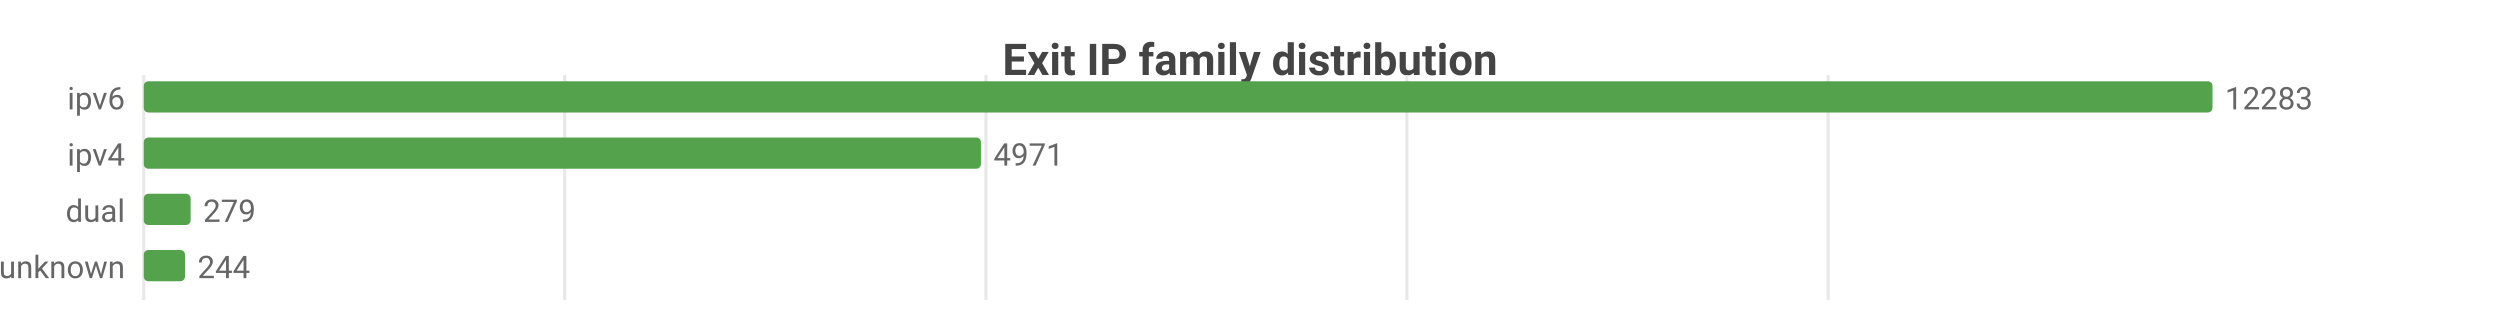
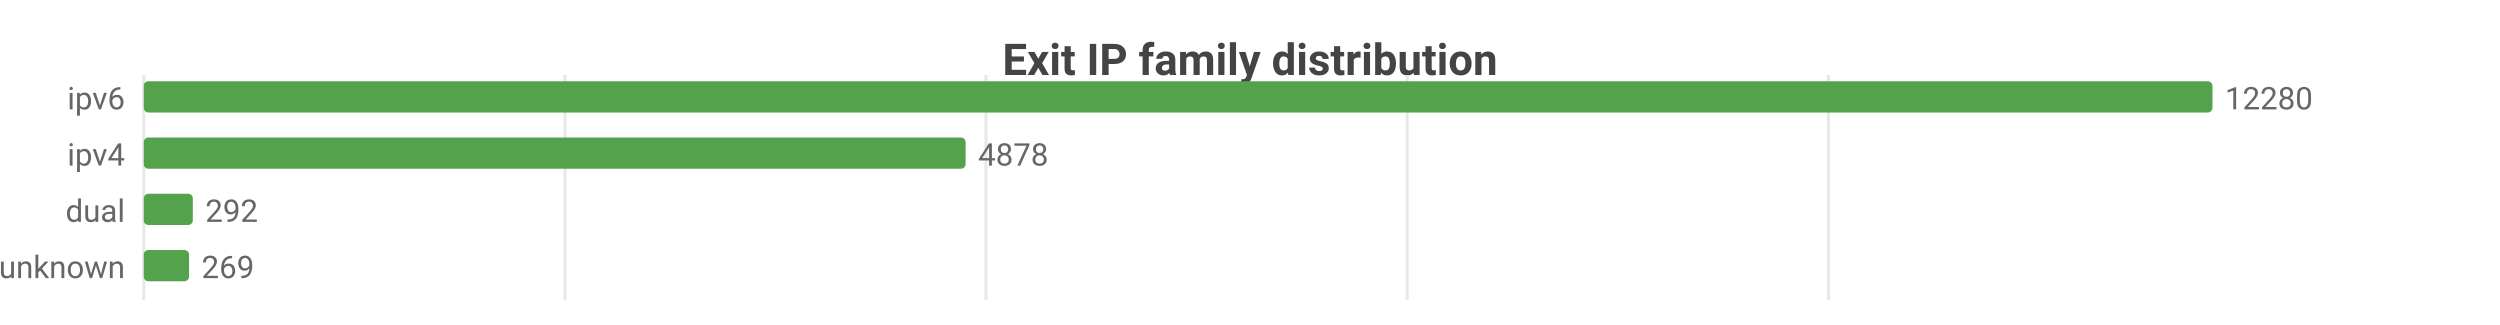
<svg xmlns="http://www.w3.org/2000/svg" width="800" height="104" viewBox="0 0 800 104">
  <rect width="800" height="104" fill="#ffffff" />
  <style>text{font-family:system-ui,-apple-system,'Segoe UI',Roboto,sans-serif}.g{stroke:#e8e8e8;stroke-width:1}.a{stroke:#999;stroke-width:1}.t{font-size:10px;fill:#666}.m{font-size:10px;text-anchor:middle;fill:#666}.e{font-size:10px;text-anchor:end;fill:#666}.l{font-size:11px;fill:#333}.tt{font-size:14px;font-weight:600;text-anchor:middle;fill:#444}.em{font-size:13px;text-anchor:middle;fill:#999}</style>
  <text class="tt" x="400.0" y="24">Exit IP family distribution</text>
  <line class="g" x1="46" y1="24" x2="46" y2="96" />
-   <line class="g" x1="180.7" y1="24" x2="180.7" y2="96" />
+   <line class="g" x1="180.8" y1="24" x2="180.8" y2="96" />
  <line class="g" x1="315.5" y1="24" x2="315.5" y2="96" />
-   <line class="g" x1="450.2" y1="24" x2="450.2" y2="96" />
-   <line class="g" x1="585.0" y1="24" x2="585.0" y2="96" />
+   <line class="g" x1="450.3" y1="24" x2="450.3" y2="96" />
+   <line class="g" x1="585.1" y1="24" x2="585.1" y2="96" />
  <text class="e" x="40" y="35">ipv6</text>
  <rect x="46" y="26" width="662" height="10" fill="#54a24b" rx="1.5" />
-   <text class="t" x="712" y="35">12283</text>
+   <text class="t" x="712" y="35">12280</text>
  <text class="e" x="40" y="53">ipv4</text>
-   <rect x="46" y="44" width="267.9" height="10" fill="#54a24b" rx="1.5" />
-   <text class="t" x="317.9" y="53">4971</text>
+   <rect x="46" y="44" width="263.0" height="10" fill="#54a24b" rx="1.5" />
+   <text class="t" x="313.0" y="53">4878</text>
  <text class="e" x="40" y="71">dual</text>
-   <rect x="46" y="62" width="15.0" height="10" fill="#54a24b" rx="1.5" />
-   <text class="t" x="65.0" y="71">279</text>
+   <rect x="46" y="62" width="15.7" height="10" fill="#54a24b" rx="1.5" />
+   <text class="t" x="65.7" y="71">292</text>
  <text class="e" x="40" y="89">unknown</text>
-   <rect x="46" y="80" width="13.2" height="10" fill="#54a24b" rx="1.5" />
-   <text class="t" x="63.2" y="89">244</text>
+   <rect x="46" y="80" width="14.5" height="10" fill="#54a24b" rx="1.5" />
+   <text class="t" x="64.5" y="89">269</text>
</svg>
